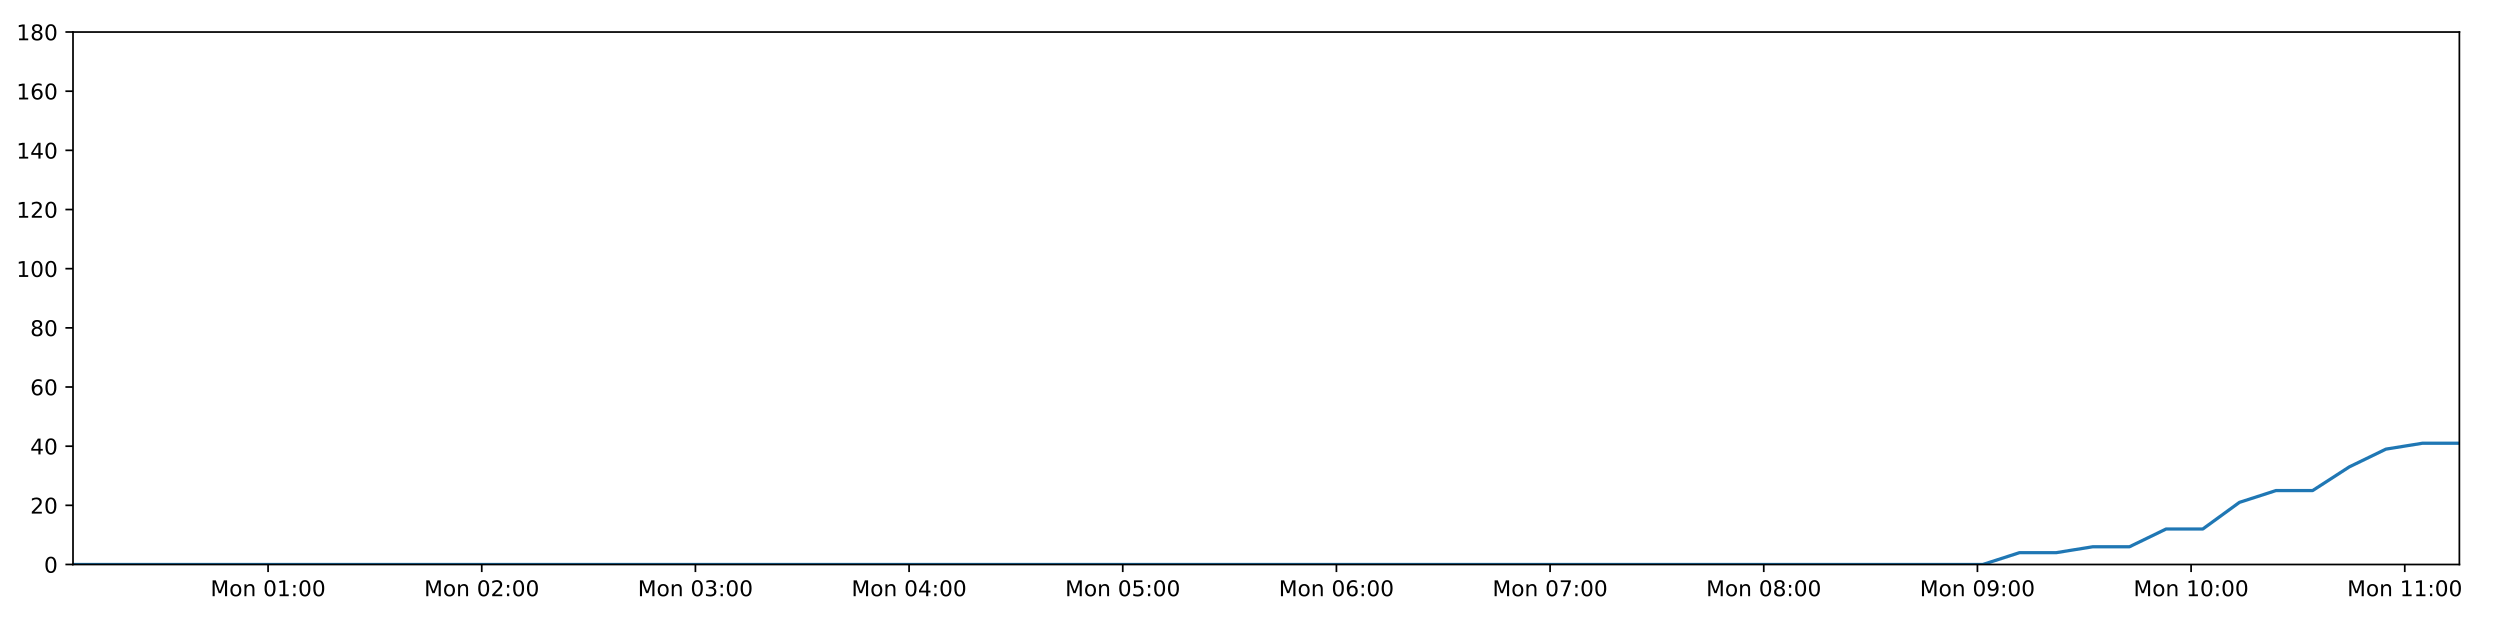
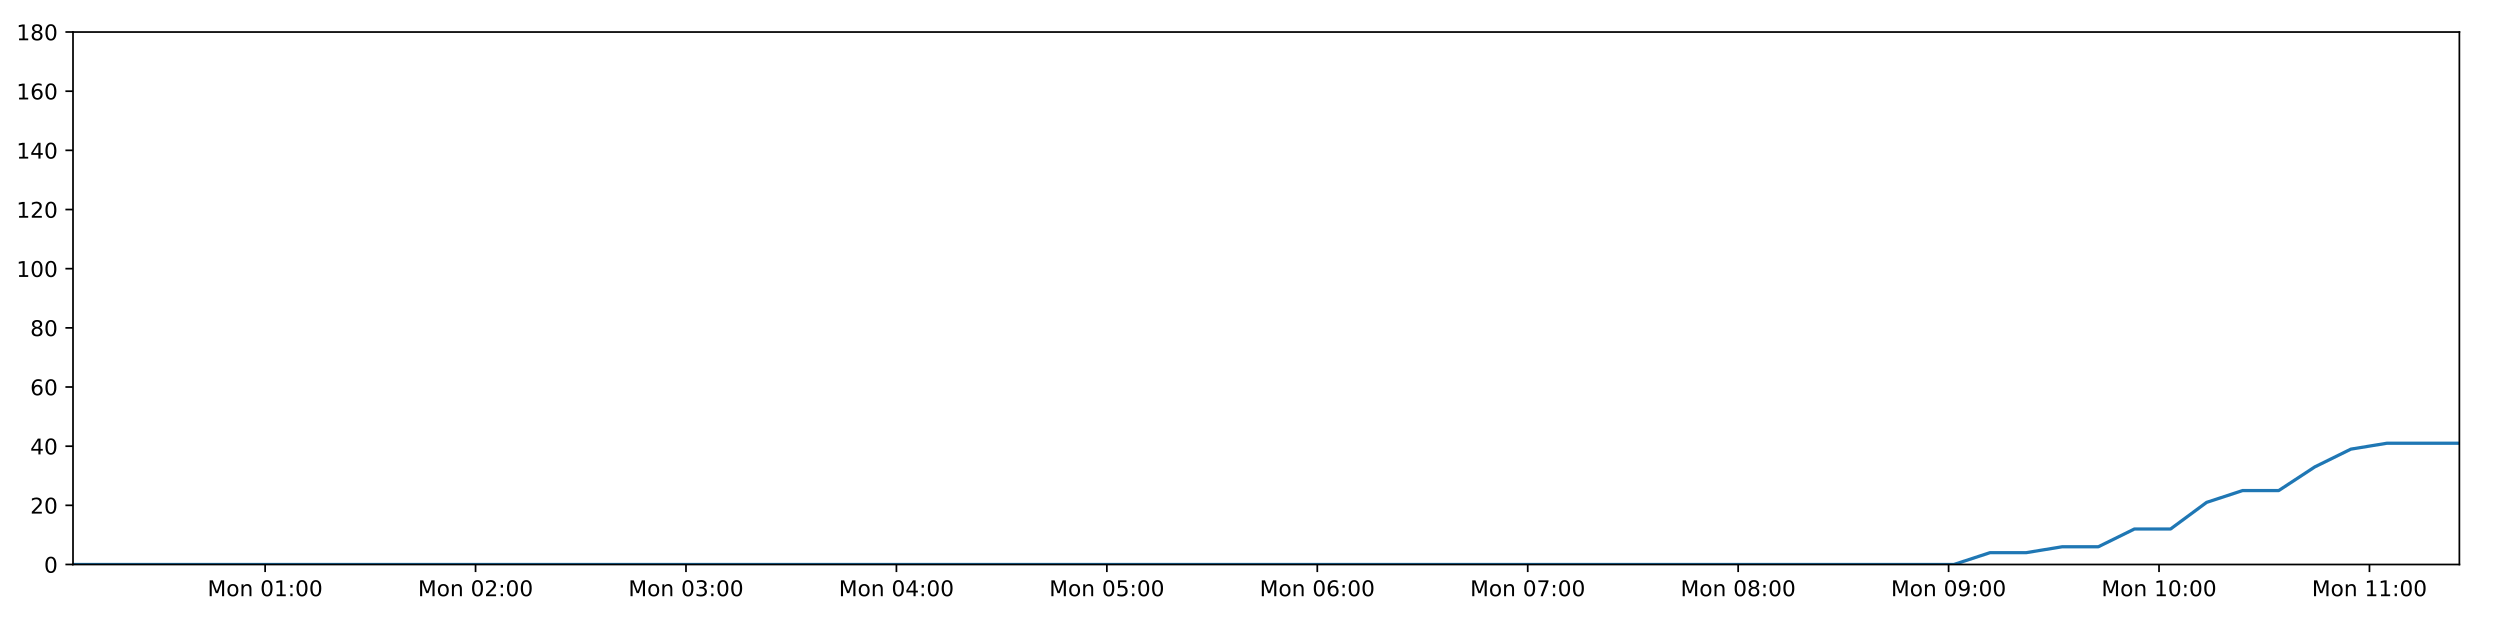
<svg xmlns="http://www.w3.org/2000/svg" xmlns:xlink="http://www.w3.org/1999/xlink" height="288pt" version="1.1" viewBox="0 0 1152 288" width="1152pt">
  <defs>
    <style type="text/css">
*{stroke-linecap:butt;stroke-linejoin:round;}
  </style>
  </defs>
  <g id="figure_1">
    <g id="patch_1">
      <path d="M 0 288  L 1152 288  L 1152 0  L 0 0  z " style="fill:#ffffff;" />
    </g>
    <g id="axes_1">
      <g id="patch_2">
        <path d="M 33.64 260.12  L 1133.28 260.12  L 1133.28 14.76  L 33.64 14.76  z " style="fill:#ffffff;" />
      </g>
      <g id="matplotlib.axis_1">
        <g id="xtick_1">
          <g id="line2d_1">
            <defs>
-               <path d="M 0 0  L 0 3.5  " id="m329c1c3222" style="stroke:#000000;stroke-width:0.8;" />
-             </defs>
-             <g>
-               <use style="stroke:#000000;stroke-width:0.8;" x="123.53" xlink:href="#m329c1c3222" y="260.12" />
+               <path d="M 0 0  L 0 3.5  " id="mb8f0e49089" style="stroke:#000000;stroke-width:0.8;" />
+             </defs>
+             <g>
+               <use style="stroke:#000000;stroke-width:0.8;" x="122.169" xlink:href="#mb8f0e49089" y="260.12" />
            </g>
          </g>
          <g id="text_1">
            <defs>
              <path d="M 9.812 72.906  L 24.516 72.906  L 43.109 23.297  L 61.812 72.906  L 76.516 72.906  L 76.516 0  L 66.891 0  L 66.891 64.016  L 48.094 14.016  L 38.188 14.016  L 19.391 64.016  L 19.391 0  L 9.812 0  z " id="DejaVuSans-77" />
              <path d="M 30.609 48.391  Q 23.391 48.391 19.188 42.75  Q 14.984 37.109 14.984 27.297  Q 14.984 17.484 19.156 11.844  Q 23.344 6.203 30.609 6.203  Q 37.797 6.203 41.984 11.859  Q 46.188 17.531 46.188 27.297  Q 46.188 37.016 41.984 42.703  Q 37.797 48.391 30.609 48.391  z M 30.609 56  Q 42.328 56 49.016 48.375  Q 55.719 40.766 55.719 27.297  Q 55.719 13.875 49.016 6.219  Q 42.328 -1.422 30.609 -1.422  Q 18.844 -1.422 12.172 6.219  Q 5.516 13.875 5.516 27.297  Q 5.516 40.766 12.172 48.375  Q 18.844 56 30.609 56  z " id="DejaVuSans-111" />
              <path d="M 54.891 33.016  L 54.891 0  L 45.906 0  L 45.906 32.719  Q 45.906 40.484 42.875 44.328  Q 39.844 48.188 33.797 48.188  Q 26.516 48.188 22.312 43.547  Q 18.109 38.922 18.109 30.906  L 18.109 0  L 9.078 0  L 9.078 54.688  L 18.109 54.688  L 18.109 46.188  Q 21.344 51.125 25.703 53.562  Q 30.078 56 35.797 56  Q 45.219 56 50.047 50.172  Q 54.891 44.344 54.891 33.016  z " id="DejaVuSans-110" />
              <path id="DejaVuSans-32" />
              <path d="M 31.781 66.406  Q 24.172 66.406 20.328 58.906  Q 16.5 51.422 16.5 36.375  Q 16.5 21.391 20.328 13.891  Q 24.172 6.391 31.781 6.391  Q 39.453 6.391 43.281 13.891  Q 47.125 21.391 47.125 36.375  Q 47.125 51.422 43.281 58.906  Q 39.453 66.406 31.781 66.406  z M 31.781 74.219  Q 44.047 74.219 50.516 64.516  Q 56.984 54.828 56.984 36.375  Q 56.984 17.969 50.516 8.266  Q 44.047 -1.422 31.781 -1.422  Q 19.531 -1.422 13.062 8.266  Q 6.594 17.969 6.594 36.375  Q 6.594 54.828 13.062 64.516  Q 19.531 74.219 31.781 74.219  z " id="DejaVuSans-48" />
              <path d="M 12.406 8.297  L 28.516 8.297  L 28.516 63.922  L 10.984 60.406  L 10.984 69.391  L 28.422 72.906  L 38.281 72.906  L 38.281 8.297  L 54.391 8.297  L 54.391 0  L 12.406 0  z " id="DejaVuSans-49" />
              <path d="M 11.719 12.406  L 22.016 12.406  L 22.016 0  L 11.719 0  z M 11.719 51.703  L 22.016 51.703  L 22.016 39.312  L 11.719 39.312  z " id="DejaVuSans-58" />
            </defs>
-             <g transform="translate(96.98899 274.7184)scale(0.1 -0.1)">
+             <g transform="translate(95.62796 274.7184)scale(0.1 -0.1)">
              <use xlink:href="#DejaVuSans-77" />
              <use x="86.279" xlink:href="#DejaVuSans-111" />
              <use x="147.461" xlink:href="#DejaVuSans-110" />
              <use x="210.84" xlink:href="#DejaVuSans-32" />
              <use x="242.627" xlink:href="#DejaVuSans-48" />
              <use x="306.25" xlink:href="#DejaVuSans-49" />
              <use x="369.873" xlink:href="#DejaVuSans-58" />
              <use x="403.564" xlink:href="#DejaVuSans-48" />
              <use x="467.188" xlink:href="#DejaVuSans-48" />
            </g>
          </g>
        </g>
        <g id="xtick_2">
          <g id="line2d_2">
            <g>
-               <use style="stroke:#000000;stroke-width:0.8;" x="221.988" xlink:href="#m329c1c3222" y="260.12" />
+               <use style="stroke:#000000;stroke-width:0.8;" x="219.136" xlink:href="#mb8f0e49089" y="260.12" />
            </g>
          </g>
          <g id="text_2">
            <defs>
              <path d="M 19.188 8.297  L 53.609 8.297  L 53.609 0  L 7.328 0  L 7.328 8.297  Q 12.938 14.109 22.625 23.891  Q 32.328 33.688 34.812 36.531  Q 39.547 41.844 41.422 45.531  Q 43.312 49.219 43.312 52.781  Q 43.312 58.594 39.234 62.25  Q 35.156 65.922 28.609 65.922  Q 23.969 65.922 18.812 64.312  Q 13.672 62.703 7.812 59.422  L 7.812 69.391  Q 13.766 71.781 18.938 73  Q 24.125 74.219 28.422 74.219  Q 39.75 74.219 46.484 68.547  Q 53.219 62.891 53.219 53.422  Q 53.219 48.922 51.531 44.891  Q 49.859 40.875 45.406 35.406  Q 44.188 33.984 37.641 27.219  Q 31.109 20.453 19.188 8.297  z " id="DejaVuSans-50" />
            </defs>
-             <g transform="translate(195.4476 274.7184)scale(0.1 -0.1)">
+             <g transform="translate(192.5958 274.7184)scale(0.1 -0.1)">
              <use xlink:href="#DejaVuSans-77" />
              <use x="86.279" xlink:href="#DejaVuSans-111" />
              <use x="147.461" xlink:href="#DejaVuSans-110" />
              <use x="210.84" xlink:href="#DejaVuSans-32" />
              <use x="242.627" xlink:href="#DejaVuSans-48" />
              <use x="306.25" xlink:href="#DejaVuSans-50" />
              <use x="369.873" xlink:href="#DejaVuSans-58" />
              <use x="403.564" xlink:href="#DejaVuSans-48" />
              <use x="467.188" xlink:href="#DejaVuSans-48" />
            </g>
          </g>
        </g>
        <g id="xtick_3">
          <g id="line2d_3">
            <g>
-               <use style="stroke:#000000;stroke-width:0.8;" x="320.447" xlink:href="#m329c1c3222" y="260.12" />
+               <use style="stroke:#000000;stroke-width:0.8;" x="316.104" xlink:href="#mb8f0e49089" y="260.12" />
            </g>
          </g>
          <g id="text_3">
            <defs>
              <path d="M 40.578 39.312  Q 47.656 37.797 51.625 33  Q 55.609 28.219 55.609 21.188  Q 55.609 10.406 48.188 4.484  Q 40.766 -1.422 27.094 -1.422  Q 22.516 -1.422 17.656 -0.516  Q 12.797 0.391 7.625 2.203  L 7.625 11.719  Q 11.719 9.328 16.594 8.109  Q 21.484 6.891 26.812 6.891  Q 36.078 6.891 40.938 10.547  Q 45.797 14.203 45.797 21.188  Q 45.797 27.641 41.281 31.266  Q 36.766 34.906 28.719 34.906  L 20.219 34.906  L 20.219 43.016  L 29.109 43.016  Q 36.375 43.016 40.234 45.922  Q 44.094 48.828 44.094 54.297  Q 44.094 59.906 40.109 62.906  Q 36.141 65.922 28.719 65.922  Q 24.656 65.922 20.016 65.031  Q 15.375 64.156 9.812 62.312  L 9.812 71.094  Q 15.438 72.656 20.344 73.438  Q 25.25 74.219 29.594 74.219  Q 40.828 74.219 47.359 69.109  Q 53.906 64.016 53.906 55.328  Q 53.906 49.266 50.438 45.094  Q 46.969 40.922 40.578 39.312  z " id="DejaVuSans-51" />
            </defs>
-             <g transform="translate(293.9063 274.7184)scale(0.1 -0.1)">
+             <g transform="translate(289.5637 274.7184)scale(0.1 -0.1)">
              <use xlink:href="#DejaVuSans-77" />
              <use x="86.279" xlink:href="#DejaVuSans-111" />
              <use x="147.461" xlink:href="#DejaVuSans-110" />
              <use x="210.84" xlink:href="#DejaVuSans-32" />
              <use x="242.627" xlink:href="#DejaVuSans-48" />
              <use x="306.25" xlink:href="#DejaVuSans-51" />
              <use x="369.873" xlink:href="#DejaVuSans-58" />
              <use x="403.564" xlink:href="#DejaVuSans-48" />
              <use x="467.188" xlink:href="#DejaVuSans-48" />
            </g>
          </g>
        </g>
        <g id="xtick_4">
          <g id="line2d_4">
            <g>
-               <use style="stroke:#000000;stroke-width:0.8;" x="418.906" xlink:href="#m329c1c3222" y="260.12" />
+               <use style="stroke:#000000;stroke-width:0.8;" x="413.072" xlink:href="#mb8f0e49089" y="260.12" />
            </g>
          </g>
          <g id="text_4">
            <defs>
              <path d="M 37.797 64.312  L 12.891 25.391  L 37.797 25.391  z M 35.203 72.906  L 47.609 72.906  L 47.609 25.391  L 58.016 25.391  L 58.016 17.188  L 47.609 17.188  L 47.609 0  L 37.797 0  L 37.797 17.188  L 4.891 17.188  L 4.891 26.703  z " id="DejaVuSans-52" />
            </defs>
-             <g transform="translate(392.365 274.7184)scale(0.1 -0.1)">
+             <g transform="translate(386.5316 274.7184)scale(0.1 -0.1)">
              <use xlink:href="#DejaVuSans-77" />
              <use x="86.279" xlink:href="#DejaVuSans-111" />
              <use x="147.461" xlink:href="#DejaVuSans-110" />
              <use x="210.84" xlink:href="#DejaVuSans-32" />
              <use x="242.627" xlink:href="#DejaVuSans-48" />
              <use x="306.25" xlink:href="#DejaVuSans-52" />
              <use x="369.873" xlink:href="#DejaVuSans-58" />
              <use x="403.564" xlink:href="#DejaVuSans-48" />
              <use x="467.188" xlink:href="#DejaVuSans-48" />
            </g>
          </g>
        </g>
        <g id="xtick_5">
          <g id="line2d_5">
            <g>
-               <use style="stroke:#000000;stroke-width:0.8;" x="517.364" xlink:href="#m329c1c3222" y="260.12" />
+               <use style="stroke:#000000;stroke-width:0.8;" x="510.04" xlink:href="#mb8f0e49089" y="260.12" />
            </g>
          </g>
          <g id="text_5">
            <defs>
              <path d="M 10.797 72.906  L 49.516 72.906  L 49.516 64.594  L 19.828 64.594  L 19.828 46.734  Q 21.969 47.469 24.109 47.828  Q 26.266 48.188 28.422 48.188  Q 40.625 48.188 47.75 41.5  Q 54.891 34.812 54.891 23.391  Q 54.891 11.625 47.562 5.094  Q 40.234 -1.422 26.906 -1.422  Q 22.312 -1.422 17.547 -0.641  Q 12.797 0.141 7.719 1.703  L 7.719 11.625  Q 12.109 9.234 16.797 8.062  Q 21.484 6.891 26.703 6.891  Q 35.156 6.891 40.078 11.328  Q 45.016 15.766 45.016 23.391  Q 45.016 31 40.078 35.438  Q 35.156 39.891 26.703 39.891  Q 22.75 39.891 18.812 39.016  Q 14.891 38.141 10.797 36.281  z " id="DejaVuSans-53" />
            </defs>
-             <g transform="translate(490.8236 274.7184)scale(0.1 -0.1)">
+             <g transform="translate(483.4995 274.7184)scale(0.1 -0.1)">
              <use xlink:href="#DejaVuSans-77" />
              <use x="86.279" xlink:href="#DejaVuSans-111" />
              <use x="147.461" xlink:href="#DejaVuSans-110" />
              <use x="210.84" xlink:href="#DejaVuSans-32" />
              <use x="242.627" xlink:href="#DejaVuSans-48" />
              <use x="306.25" xlink:href="#DejaVuSans-53" />
              <use x="369.873" xlink:href="#DejaVuSans-58" />
              <use x="403.564" xlink:href="#DejaVuSans-48" />
              <use x="467.188" xlink:href="#DejaVuSans-48" />
            </g>
          </g>
        </g>
        <g id="xtick_6">
          <g id="line2d_6">
            <g>
-               <use style="stroke:#000000;stroke-width:0.8;" x="615.823" xlink:href="#m329c1c3222" y="260.12" />
+               <use style="stroke:#000000;stroke-width:0.8;" x="607.008" xlink:href="#mb8f0e49089" y="260.12" />
            </g>
          </g>
          <g id="text_6">
            <defs>
              <path d="M 33.016 40.375  Q 26.375 40.375 22.484 35.828  Q 18.609 31.297 18.609 23.391  Q 18.609 15.531 22.484 10.953  Q 26.375 6.391 33.016 6.391  Q 39.656 6.391 43.531 10.953  Q 47.406 15.531 47.406 23.391  Q 47.406 31.297 43.531 35.828  Q 39.656 40.375 33.016 40.375  z M 52.594 71.297  L 52.594 62.312  Q 48.875 64.062 45.094 64.984  Q 41.312 65.922 37.594 65.922  Q 27.828 65.922 22.672 59.328  Q 17.531 52.734 16.797 39.406  Q 19.672 43.656 24.016 45.922  Q 28.375 48.188 33.594 48.188  Q 44.578 48.188 50.953 41.516  Q 57.328 34.859 57.328 23.391  Q 57.328 12.156 50.688 5.359  Q 44.047 -1.422 33.016 -1.422  Q 20.359 -1.422 13.672 8.266  Q 6.984 17.969 6.984 36.375  Q 6.984 53.656 15.188 63.938  Q 23.391 74.219 37.203 74.219  Q 40.922 74.219 44.703 73.484  Q 48.484 72.75 52.594 71.297  z " id="DejaVuSans-54" />
            </defs>
-             <g transform="translate(589.2823 274.7184)scale(0.1 -0.1)">
+             <g transform="translate(580.4673 274.7184)scale(0.1 -0.1)">
              <use xlink:href="#DejaVuSans-77" />
              <use x="86.279" xlink:href="#DejaVuSans-111" />
              <use x="147.461" xlink:href="#DejaVuSans-110" />
              <use x="210.84" xlink:href="#DejaVuSans-32" />
              <use x="242.627" xlink:href="#DejaVuSans-48" />
              <use x="306.25" xlink:href="#DejaVuSans-54" />
              <use x="369.873" xlink:href="#DejaVuSans-58" />
              <use x="403.564" xlink:href="#DejaVuSans-48" />
              <use x="467.188" xlink:href="#DejaVuSans-48" />
            </g>
          </g>
        </g>
        <g id="xtick_7">
          <g id="line2d_7">
            <g>
-               <use style="stroke:#000000;stroke-width:0.8;" x="714.282" xlink:href="#m329c1c3222" y="260.12" />
+               <use style="stroke:#000000;stroke-width:0.8;" x="703.976" xlink:href="#mb8f0e49089" y="260.12" />
            </g>
          </g>
          <g id="text_7">
            <defs>
              <path d="M 8.203 72.906  L 55.078 72.906  L 55.078 68.703  L 28.609 0  L 18.312 0  L 43.219 64.594  L 8.203 64.594  z " id="DejaVuSans-55" />
            </defs>
-             <g transform="translate(687.7409 274.7184)scale(0.1 -0.1)">
+             <g transform="translate(677.4352 274.7184)scale(0.1 -0.1)">
              <use xlink:href="#DejaVuSans-77" />
              <use x="86.279" xlink:href="#DejaVuSans-111" />
              <use x="147.461" xlink:href="#DejaVuSans-110" />
              <use x="210.84" xlink:href="#DejaVuSans-32" />
              <use x="242.627" xlink:href="#DejaVuSans-48" />
              <use x="306.25" xlink:href="#DejaVuSans-55" />
              <use x="369.873" xlink:href="#DejaVuSans-58" />
              <use x="403.564" xlink:href="#DejaVuSans-48" />
              <use x="467.188" xlink:href="#DejaVuSans-48" />
            </g>
          </g>
        </g>
        <g id="xtick_8">
          <g id="line2d_8">
            <g>
-               <use style="stroke:#000000;stroke-width:0.8;" x="812.74" xlink:href="#m329c1c3222" y="260.12" />
+               <use style="stroke:#000000;stroke-width:0.8;" x="800.944" xlink:href="#mb8f0e49089" y="260.12" />
            </g>
          </g>
          <g id="text_8">
            <defs>
              <path d="M 31.781 34.625  Q 24.75 34.625 20.719 30.859  Q 16.703 27.094 16.703 20.516  Q 16.703 13.922 20.719 10.156  Q 24.75 6.391 31.781 6.391  Q 38.812 6.391 42.859 10.172  Q 46.922 13.969 46.922 20.516  Q 46.922 27.094 42.891 30.859  Q 38.875 34.625 31.781 34.625  z M 21.922 38.812  Q 15.578 40.375 12.031 44.719  Q 8.5 49.078 8.5 55.328  Q 8.5 64.062 14.719 69.141  Q 20.953 74.219 31.781 74.219  Q 42.672 74.219 48.875 69.141  Q 55.078 64.062 55.078 55.328  Q 55.078 49.078 51.531 44.719  Q 48 40.375 41.703 38.812  Q 48.828 37.156 52.797 32.312  Q 56.781 27.484 56.781 20.516  Q 56.781 9.906 50.312 4.234  Q 43.844 -1.422 31.781 -1.422  Q 19.734 -1.422 13.25 4.234  Q 6.781 9.906 6.781 20.516  Q 6.781 27.484 10.781 32.312  Q 14.797 37.156 21.922 38.812  z M 18.312 54.391  Q 18.312 48.734 21.844 45.562  Q 25.391 42.391 31.781 42.391  Q 38.141 42.391 41.719 45.562  Q 45.312 48.734 45.312 54.391  Q 45.312 60.062 41.719 63.234  Q 38.141 66.406 31.781 66.406  Q 25.391 66.406 21.844 63.234  Q 18.312 60.062 18.312 54.391  z " id="DejaVuSans-56" />
            </defs>
-             <g transform="translate(786.1996 274.7184)scale(0.1 -0.1)">
+             <g transform="translate(774.4031 274.7184)scale(0.1 -0.1)">
              <use xlink:href="#DejaVuSans-77" />
              <use x="86.279" xlink:href="#DejaVuSans-111" />
              <use x="147.461" xlink:href="#DejaVuSans-110" />
              <use x="210.84" xlink:href="#DejaVuSans-32" />
              <use x="242.627" xlink:href="#DejaVuSans-48" />
              <use x="306.25" xlink:href="#DejaVuSans-56" />
              <use x="369.873" xlink:href="#DejaVuSans-58" />
              <use x="403.564" xlink:href="#DejaVuSans-48" />
              <use x="467.188" xlink:href="#DejaVuSans-48" />
            </g>
          </g>
        </g>
        <g id="xtick_9">
          <g id="line2d_9">
            <g>
-               <use style="stroke:#000000;stroke-width:0.8;" x="911.199" xlink:href="#m329c1c3222" y="260.12" />
+               <use style="stroke:#000000;stroke-width:0.8;" x="897.912" xlink:href="#mb8f0e49089" y="260.12" />
            </g>
          </g>
          <g id="text_9">
            <defs>
              <path d="M 10.984 1.516  L 10.984 10.5  Q 14.703 8.734 18.5 7.812  Q 22.312 6.891 25.984 6.891  Q 35.75 6.891 40.891 13.453  Q 46.047 20.016 46.781 33.406  Q 43.953 29.203 39.594 26.953  Q 35.25 24.703 29.984 24.703  Q 19.047 24.703 12.672 31.312  Q 6.297 37.938 6.297 49.422  Q 6.297 60.641 12.938 67.422  Q 19.578 74.219 30.609 74.219  Q 43.266 74.219 49.922 64.516  Q 56.594 54.828 56.594 36.375  Q 56.594 19.141 48.406 8.859  Q 40.234 -1.422 26.422 -1.422  Q 22.703 -1.422 18.891 -0.688  Q 15.094 0.047 10.984 1.516  z M 30.609 32.422  Q 37.25 32.422 41.125 36.953  Q 45.016 41.5 45.016 49.422  Q 45.016 57.281 41.125 61.844  Q 37.25 66.406 30.609 66.406  Q 23.969 66.406 20.094 61.844  Q 16.219 57.281 16.219 49.422  Q 16.219 41.5 20.094 36.953  Q 23.969 32.422 30.609 32.422  z " id="DejaVuSans-57" />
            </defs>
-             <g transform="translate(884.6582 274.7184)scale(0.1 -0.1)">
+             <g transform="translate(871.371 274.7184)scale(0.1 -0.1)">
              <use xlink:href="#DejaVuSans-77" />
              <use x="86.279" xlink:href="#DejaVuSans-111" />
              <use x="147.461" xlink:href="#DejaVuSans-110" />
              <use x="210.84" xlink:href="#DejaVuSans-32" />
              <use x="242.627" xlink:href="#DejaVuSans-48" />
              <use x="306.25" xlink:href="#DejaVuSans-57" />
              <use x="369.873" xlink:href="#DejaVuSans-58" />
              <use x="403.564" xlink:href="#DejaVuSans-48" />
              <use x="467.188" xlink:href="#DejaVuSans-48" />
            </g>
          </g>
        </g>
        <g id="xtick_10">
          <g id="line2d_10">
            <g>
-               <use style="stroke:#000000;stroke-width:0.8;" x="1009.658" xlink:href="#m329c1c3222" y="260.12" />
+               <use style="stroke:#000000;stroke-width:0.8;" x="994.879" xlink:href="#mb8f0e49089" y="260.12" />
            </g>
          </g>
          <g id="text_10">
-             <g transform="translate(983.1169 274.7184)scale(0.1 -0.1)">
+             <g transform="translate(968.3388 274.7184)scale(0.1 -0.1)">
              <use xlink:href="#DejaVuSans-77" />
              <use x="86.279" xlink:href="#DejaVuSans-111" />
              <use x="147.461" xlink:href="#DejaVuSans-110" />
              <use x="210.84" xlink:href="#DejaVuSans-32" />
              <use x="242.627" xlink:href="#DejaVuSans-49" />
              <use x="306.25" xlink:href="#DejaVuSans-48" />
              <use x="369.873" xlink:href="#DejaVuSans-58" />
              <use x="403.564" xlink:href="#DejaVuSans-48" />
              <use x="467.188" xlink:href="#DejaVuSans-48" />
            </g>
          </g>
        </g>
        <g id="xtick_11">
          <g id="line2d_11">
            <g>
-               <use style="stroke:#000000;stroke-width:0.8;" x="1108.116" xlink:href="#m329c1c3222" y="260.12" />
+               <use style="stroke:#000000;stroke-width:0.8;" x="1091.847" xlink:href="#mb8f0e49089" y="260.12" />
            </g>
          </g>
          <g id="text_11">
-             <g transform="translate(1081.576 274.7184)scale(0.1 -0.1)">
+             <g transform="translate(1065.307 274.7184)scale(0.1 -0.1)">
              <use xlink:href="#DejaVuSans-77" />
              <use x="86.279" xlink:href="#DejaVuSans-111" />
              <use x="147.461" xlink:href="#DejaVuSans-110" />
              <use x="210.84" xlink:href="#DejaVuSans-32" />
              <use x="242.627" xlink:href="#DejaVuSans-49" />
              <use x="306.25" xlink:href="#DejaVuSans-49" />
              <use x="369.873" xlink:href="#DejaVuSans-58" />
              <use x="403.564" xlink:href="#DejaVuSans-48" />
              <use x="467.188" xlink:href="#DejaVuSans-48" />
            </g>
          </g>
        </g>
      </g>
      <g id="matplotlib.axis_2">
        <g id="ytick_1">
          <g id="line2d_12">
            <defs>
-               <path d="M 0 0  L -3.5 0  " id="m5bf7ddf7a4" style="stroke:#000000;stroke-width:0.8;" />
-             </defs>
-             <g>
-               <use style="stroke:#000000;stroke-width:0.8;" x="33.64" xlink:href="#m5bf7ddf7a4" y="260.12" />
+               <path d="M 0 0  L -3.5 0  " id="m9f67b9da1d" style="stroke:#000000;stroke-width:0.8;" />
+             </defs>
+             <g>
+               <use style="stroke:#000000;stroke-width:0.8;" x="33.64" xlink:href="#m9f67b9da1d" y="260.12" />
            </g>
          </g>
          <g id="text_12">
            <g transform="translate(20.2775 263.9192)scale(0.1 -0.1)">
              <use xlink:href="#DejaVuSans-48" />
            </g>
          </g>
        </g>
        <g id="ytick_2">
          <g id="line2d_13">
            <g>
-               <use style="stroke:#000000;stroke-width:0.8;" x="33.64" xlink:href="#m5bf7ddf7a4" y="232.858" />
+               <use style="stroke:#000000;stroke-width:0.8;" x="33.64" xlink:href="#m9f67b9da1d" y="232.858" />
            </g>
          </g>
          <g id="text_13">
            <g transform="translate(13.915 236.657)scale(0.1 -0.1)">
              <use xlink:href="#DejaVuSans-50" />
              <use x="63.623" xlink:href="#DejaVuSans-48" />
            </g>
          </g>
        </g>
        <g id="ytick_3">
          <g id="line2d_14">
            <g>
-               <use style="stroke:#000000;stroke-width:0.8;" x="33.64" xlink:href="#m5bf7ddf7a4" y="205.596" />
+               <use style="stroke:#000000;stroke-width:0.8;" x="33.64" xlink:href="#m9f67b9da1d" y="205.596" />
            </g>
          </g>
          <g id="text_14">
            <g transform="translate(13.915 209.3948)scale(0.1 -0.1)">
              <use xlink:href="#DejaVuSans-52" />
              <use x="63.623" xlink:href="#DejaVuSans-48" />
            </g>
          </g>
        </g>
        <g id="ytick_4">
          <g id="line2d_15">
            <g>
-               <use style="stroke:#000000;stroke-width:0.8;" x="33.64" xlink:href="#m5bf7ddf7a4" y="178.333" />
+               <use style="stroke:#000000;stroke-width:0.8;" x="33.64" xlink:href="#m9f67b9da1d" y="178.333" />
            </g>
          </g>
          <g id="text_15">
            <g transform="translate(13.915 182.1326)scale(0.1 -0.1)">
              <use xlink:href="#DejaVuSans-54" />
              <use x="63.623" xlink:href="#DejaVuSans-48" />
            </g>
          </g>
        </g>
        <g id="ytick_5">
          <g id="line2d_16">
            <g>
-               <use style="stroke:#000000;stroke-width:0.8;" x="33.64" xlink:href="#m5bf7ddf7a4" y="151.071" />
+               <use style="stroke:#000000;stroke-width:0.8;" x="33.64" xlink:href="#m9f67b9da1d" y="151.071" />
            </g>
          </g>
          <g id="text_16">
            <g transform="translate(13.915 154.8703)scale(0.1 -0.1)">
              <use xlink:href="#DejaVuSans-56" />
              <use x="63.623" xlink:href="#DejaVuSans-48" />
            </g>
          </g>
        </g>
        <g id="ytick_6">
          <g id="line2d_17">
            <g>
-               <use style="stroke:#000000;stroke-width:0.8;" x="33.64" xlink:href="#m5bf7ddf7a4" y="123.809" />
+               <use style="stroke:#000000;stroke-width:0.8;" x="33.64" xlink:href="#m9f67b9da1d" y="123.809" />
            </g>
          </g>
          <g id="text_17">
            <g transform="translate(7.5525 127.6081)scale(0.1 -0.1)">
              <use xlink:href="#DejaVuSans-49" />
              <use x="63.623" xlink:href="#DejaVuSans-48" />
              <use x="127.246" xlink:href="#DejaVuSans-48" />
            </g>
          </g>
        </g>
        <g id="ytick_7">
          <g id="line2d_18">
            <g>
-               <use style="stroke:#000000;stroke-width:0.8;" x="33.64" xlink:href="#m5bf7ddf7a4" y="96.547" />
+               <use style="stroke:#000000;stroke-width:0.8;" x="33.64" xlink:href="#m9f67b9da1d" y="96.547" />
            </g>
          </g>
          <g id="text_18">
            <g transform="translate(7.5525 100.3459)scale(0.1 -0.1)">
              <use xlink:href="#DejaVuSans-49" />
              <use x="63.623" xlink:href="#DejaVuSans-50" />
              <use x="127.246" xlink:href="#DejaVuSans-48" />
            </g>
          </g>
        </g>
        <g id="ytick_8">
          <g id="line2d_19">
            <g>
-               <use style="stroke:#000000;stroke-width:0.8;" x="33.64" xlink:href="#m5bf7ddf7a4" y="69.284" />
+               <use style="stroke:#000000;stroke-width:0.8;" x="33.64" xlink:href="#m9f67b9da1d" y="69.284" />
            </g>
          </g>
          <g id="text_19">
            <g transform="translate(7.5525 73.08366)scale(0.1 -0.1)">
              <use xlink:href="#DejaVuSans-49" />
              <use x="63.623" xlink:href="#DejaVuSans-52" />
              <use x="127.246" xlink:href="#DejaVuSans-48" />
            </g>
          </g>
        </g>
        <g id="ytick_9">
          <g id="line2d_20">
            <g>
-               <use style="stroke:#000000;stroke-width:0.8;" x="33.64" xlink:href="#m5bf7ddf7a4" y="42.022" />
+               <use style="stroke:#000000;stroke-width:0.8;" x="33.64" xlink:href="#m9f67b9da1d" y="42.022" />
            </g>
          </g>
          <g id="text_20">
            <g transform="translate(7.5525 45.82144)scale(0.1 -0.1)">
              <use xlink:href="#DejaVuSans-49" />
              <use x="63.623" xlink:href="#DejaVuSans-54" />
              <use x="127.246" xlink:href="#DejaVuSans-48" />
            </g>
          </g>
        </g>
        <g id="ytick_10">
          <g id="line2d_21">
            <g>
-               <use style="stroke:#000000;stroke-width:0.8;" x="33.64" xlink:href="#m5bf7ddf7a4" y="14.76" />
+               <use style="stroke:#000000;stroke-width:0.8;" x="33.64" xlink:href="#m9f67b9da1d" y="14.76" />
            </g>
          </g>
          <g id="text_21">
            <g transform="translate(7.5525 18.55922)scale(0.1 -0.1)">
              <use xlink:href="#DejaVuSans-49" />
              <use x="63.623" xlink:href="#DejaVuSans-56" />
              <use x="127.246" xlink:href="#DejaVuSans-48" />
            </g>
          </g>
        </g>
      </g>
      <g id="line2d_22">
-         <path clip-path="url(#p3b7426f255)" d="M 33.64 260.12  L 50.249 260.12  L 66.85 260.12  L 83.449 260.12  L 100.051 260.12  L 116.649 260.12  L 133.257 260.12  L 149.857 260.12  L 166.465 260.12  L 183.075 260.12  L 199.679 260.12  L 216.278 260.12  L 232.879 260.12  L 249.477 260.12  L 266.082 260.12  L 282.688 260.12  L 299.287 260.12  L 315.888 260.12  L 332.49 260.12  L 349.091 260.12  L 365.693 260.12  L 382.3 260.12  L 398.906 260.12  L 415.51 260.12  L 432.11 260.12  L 448.71 260.12  L 465.317 260.12  L 481.921 260.12  L 498.525 260.12  L 515.129 260.12  L 531.735 260.12  L 548.336 260.12  L 564.939 260.12  L 581.552 260.12  L 598.157 260.12  L 614.763 260.12  L 631.366 260.12  L 647.978 260.12  L 664.584 260.12  L 681.187 260.12  L 697.79 260.12  L 714.403 260.12  L 731.011 260.12  L 747.622 260.12  L 764.225 260.12  L 780.828 260.12  L 797.434 260.12  L 814.045 260.12  L 830.646 260.12  L 847.25 260.12  L 863.852 260.12  L 880.457 260.12  L 897.058 260.12  L 913.659 260.12  L 930.585 254.668  L 947.496 254.668  L 964.398 251.941  L 981.269 251.941  L 998.138 243.763  L 1015.043 243.763  L 1031.919 231.495  L 1048.788 226.042  L 1065.674 226.042  L 1082.556 215.137  L 1099.429 206.959  L 1116.34 204.232  L 1133.28 204.232  " style="fill:none;stroke:#1f77b4;stroke-linecap:square;stroke-width:1.5;" />
+         <path clip-path="url(#pdd75dc32b0)" d="M 33.64 260.12  L 49.997 260.12  L 66.347 260.12  L 82.695 260.12  L 99.045 260.12  L 115.392 260.12  L 131.749 260.12  L 148.097 260.12  L 164.454 260.12  L 180.813 260.12  L 197.165 260.12  L 213.512 260.12  L 229.862 260.12  L 246.209 260.12  L 262.563 260.12  L 278.917 260.12  L 295.265 260.12  L 311.614 260.12  L 327.965 260.12  L 344.314 260.12  L 360.666 260.12  L 377.021 260.12  L 393.376 260.12  L 409.728 260.12  L 426.077 260.12  L 442.425 260.12  L 458.781 260.12  L 475.134 260.12  L 491.486 260.12  L 507.838 260.12  L 524.194 260.12  L 540.543 260.12  L 556.894 260.12  L 573.256 260.12  L 589.61 260.12  L 605.964 260.12  L 622.315 260.12  L 638.676 260.12  L 655.03 260.12  L 671.383 260.12  L 687.734 260.12  L 704.095 260.12  L 720.452 260.12  L 736.811 260.12  L 753.163 260.12  L 769.514 260.12  L 785.869 260.12  L 802.228 260.12  L 818.579 260.12  L 834.931 260.12  L 851.282 260.12  L 867.636 260.12  L 883.985 260.12  L 900.335 260.12  L 917.005 254.668  L 933.659 254.668  L 950.305 251.941  L 966.921 251.941  L 983.534 243.763  L 1000.184 243.763  L 1016.804 231.495  L 1033.418 226.042  L 1050.048 226.042  L 1066.674 215.137  L 1083.292 206.959  L 1099.946 204.232  L 1116.63 204.232  L 1133.28 204.232  " style="fill:none;stroke:#1f77b4;stroke-linecap:square;stroke-width:1.5;" />
      </g>
      <g id="patch_3">
        <path d="M 33.64 260.12  L 33.64 14.76  " style="fill:none;stroke:#000000;stroke-linecap:square;stroke-linejoin:miter;stroke-width:0.8;" />
      </g>
      <g id="patch_4">
        <path d="M 1133.28 260.12  L 1133.28 14.76  " style="fill:none;stroke:#000000;stroke-linecap:square;stroke-linejoin:miter;stroke-width:0.8;" />
      </g>
      <g id="patch_5">
        <path d="M 33.64 260.12  L 1133.28 260.12  " style="fill:none;stroke:#000000;stroke-linecap:square;stroke-linejoin:miter;stroke-width:0.8;" />
      </g>
      <g id="patch_6">
        <path d="M 33.64 14.76  L 1133.28 14.76  " style="fill:none;stroke:#000000;stroke-linecap:square;stroke-linejoin:miter;stroke-width:0.8;" />
      </g>
    </g>
  </g>
  <defs>
-     <clipPath id="p3b7426f255">
+     <clipPath id="pdd75dc32b0">
      <rect height="245.36" width="1099.64" x="33.64" y="14.76" />
    </clipPath>
  </defs>
</svg>
